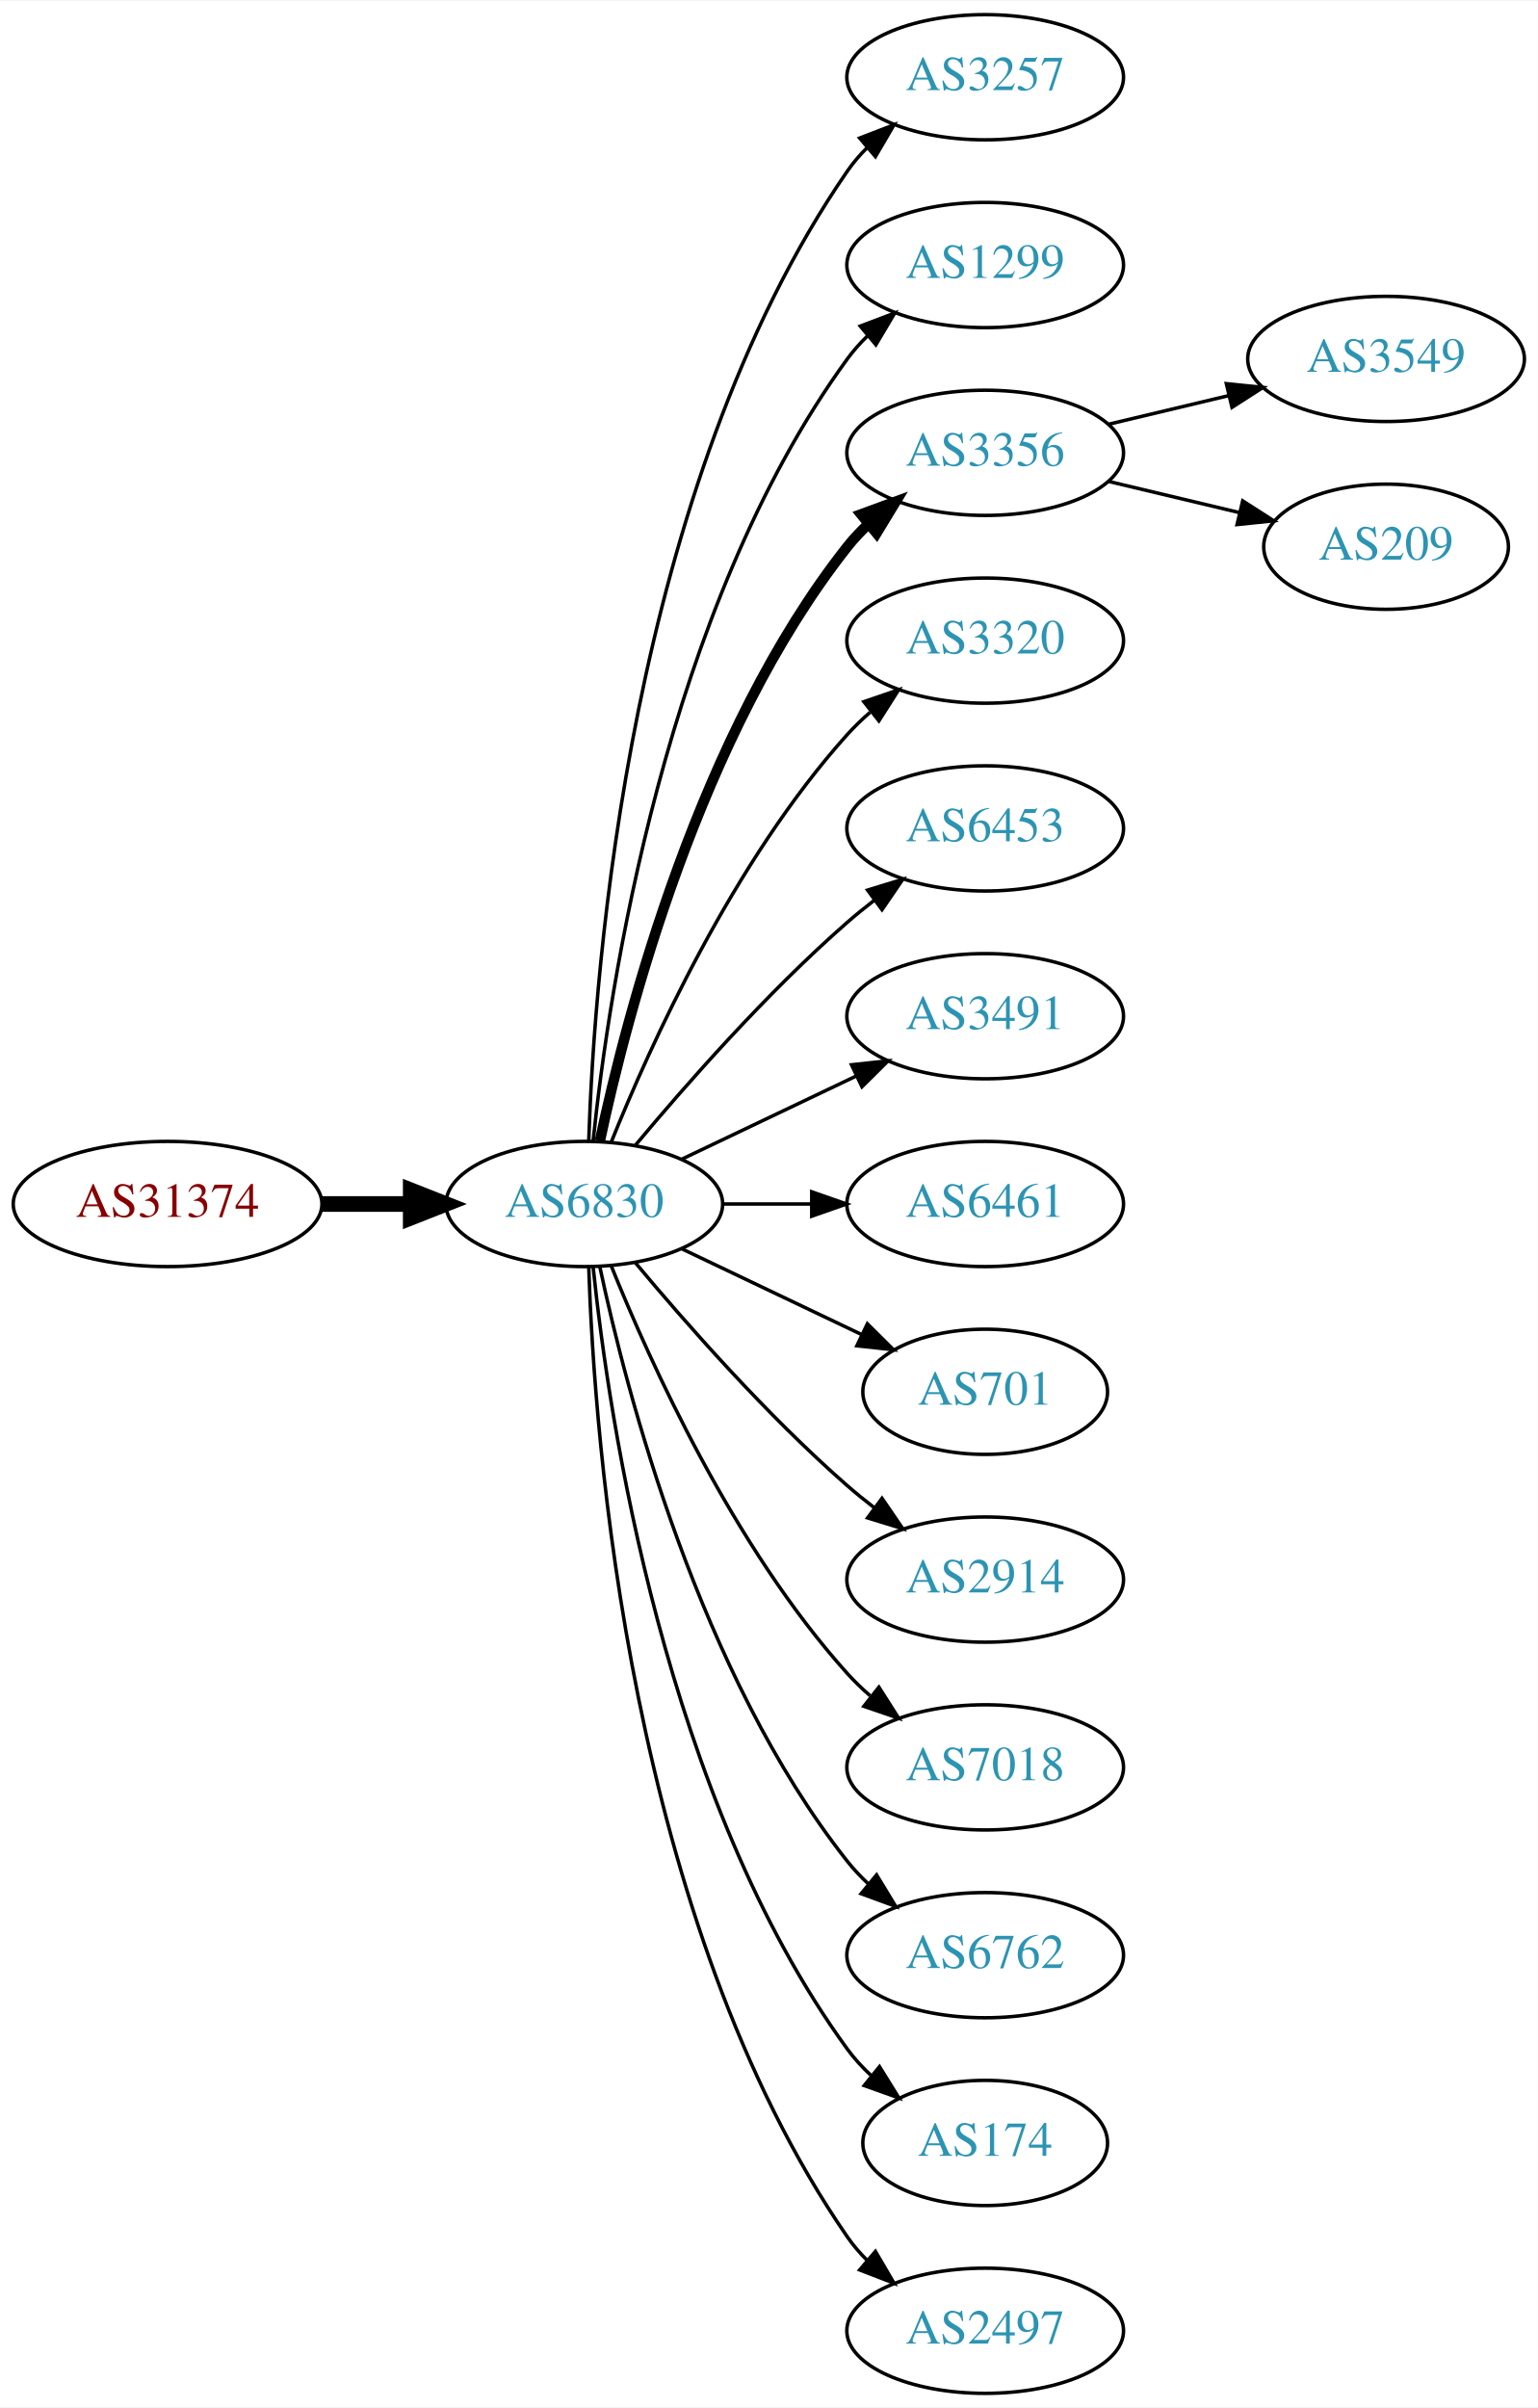
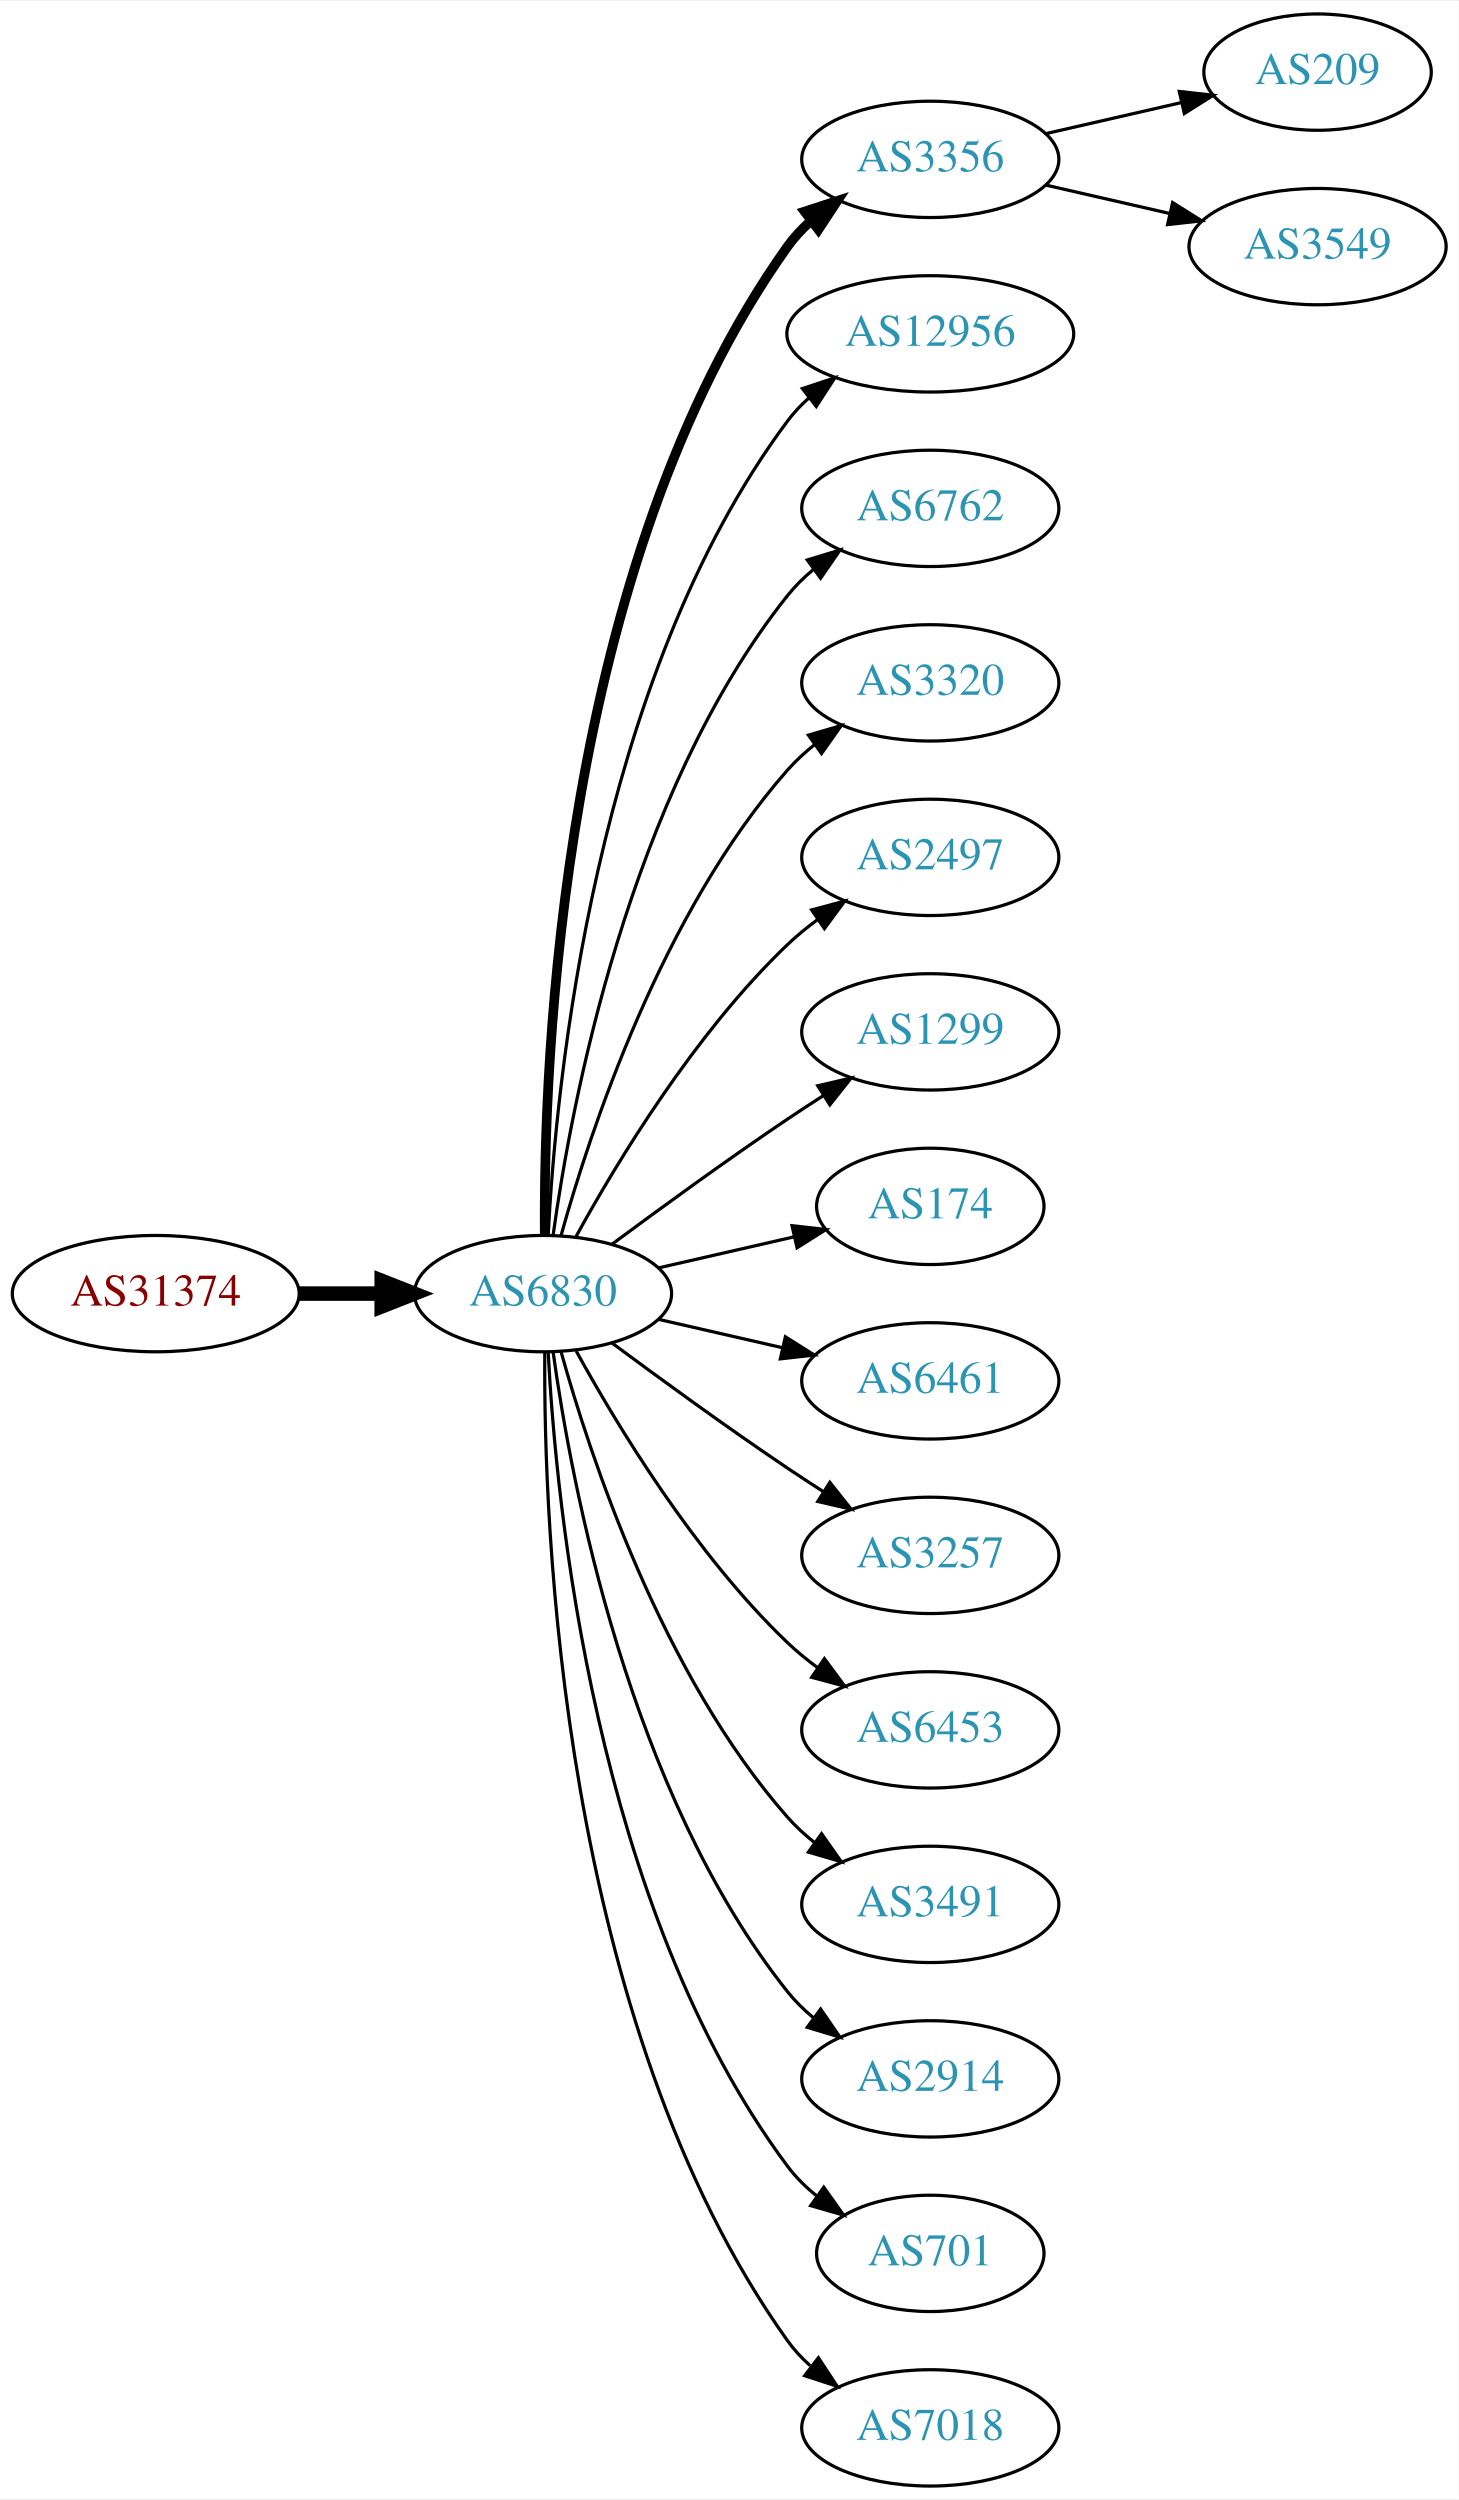
- <svg xmlns="http://www.w3.org/2000/svg" xmlns:xlink="http://www.w3.org/1999/xlink" width="442pt" height="692pt" viewBox="0.00 0.00 442.27 692.00">
-   <g id="graph0" class="graph" transform="scale(1 1) rotate(0) translate(4 688)">
-     <polygon fill="white" stroke="none" points="-4,4 -4,-688 438.271,-688 438.271,4 -4,4" />
+ <svg xmlns="http://www.w3.org/2000/svg" xmlns:xlink="http://www.w3.org/1999/xlink" width="451pt" height="773pt" viewBox="0.00 0.00 451.37 773.00">
+   <g id="graph0" class="graph" transform="scale(1 1) rotate(0) translate(4 769)">
+     <polygon fill="white" stroke="none" points="-4,4 -4,-769 447.37,-769 447.37,4 -4,4" />
    <g id="node1" class="node">
      <g id="a_node1">
        <a xlink:href="/asn/31374" xlink:title="AS31374 ~ EBE-EDV-AS [AT]">
-           <ellipse fill="#ffffff" stroke="black" cx="44.196" cy="-342" rx="44.393" ry="18" />
-           <text text-anchor="middle" x="44.196" y="-338.3" font-family="Times,serif" font-size="14.00" fill="#880000">AS31374</text>
+           <ellipse fill="#ffffff" stroke="black" cx="44.196" cy="-369" rx="44.393" ry="18" />
+           <text text-anchor="middle" x="44.196" y="-365.3" font-family="Times,serif" font-size="14.00" fill="#880000">AS31374</text>
        </a>
      </g>
    </g>
    <g id="node2" class="node">
      <g id="a_node2">
        <a xlink:href="/asn/6830" xlink:title="AS6830 ~ LGI-UPC [AT]">
-           <ellipse fill="#ffffff" stroke="black" cx="164.039" cy="-342" rx="39.794" ry="18" />
-           <text text-anchor="middle" x="164.039" y="-338.3" font-family="Times,serif" font-size="14.00" fill="#2c94b3">AS6830</text>
+           <ellipse fill="#ffffff" stroke="black" cx="164.039" cy="-369" rx="39.794" ry="18" />
+           <text text-anchor="middle" x="164.039" y="-365.3" font-family="Times,serif" font-size="14.00" fill="#2c94b3">AS6830</text>
        </a>
      </g>
    </g>
    <g id="edge1" class="edge">
-       <path fill="none" stroke="black" stroke-width="4.5" d="M88.407,-342C96.72,-342 105.482,-342 113.965,-342" />
-       <polygon fill="black" stroke="black" stroke-width="4.5" points="114.123,-345.938 124.123,-342 114.123,-338.063 114.123,-345.938" />
+       <path fill="none" stroke="black" stroke-width="4.5" d="M88.407,-369C96.72,-369 105.482,-369 113.965,-369" />
+       <polygon fill="black" stroke="black" stroke-width="4.5" points="114.123,-372.938 124.123,-369 114.123,-365.063 114.123,-372.938" />
    </g>
    <g id="node3" class="node">
      <g id="a_node3">
-         <a xlink:href="/asn/3257" xlink:title="AS3257 ~ GTT [DE]">
-           <ellipse fill="#ffffff" stroke="black" cx="279.332" cy="-666" rx="39.794" ry="18" />
-           <text text-anchor="middle" x="279.332" y="-662.3" font-family="Times,serif" font-size="14.00" fill="#2c94b3">AS3257</text>
+         <a xlink:href="/asn/3356" xlink:title="AS3356 ~ Level 3 Parent, LLC [US]">
+           <ellipse fill="#ffffff" stroke="black" cx="283.881" cy="-720" rx="39.794" ry="18" />
+           <text text-anchor="middle" x="283.881" y="-716.3" font-family="Times,serif" font-size="14.00" fill="#2c94b3">AS3356</text>
        </a>
      </g>
    </g>
    <g id="edge2" class="edge">
-       <path fill="none" stroke="black" d="M165.318,-360.161C166.917,-409.461 177.066,-548.175 239.685,-639 241.34,-641.401 243.283,-643.656 245.401,-645.76" />
-       <polygon fill="black" stroke="black" points="243.232,-648.51 253.118,-652.322 247.767,-643.177 243.232,-648.51" />
+       <path fill="none" stroke="black" stroke-width="3" d="M164.587,-387.063C164.168,-439.503 169.322,-594.293 239.685,-693 241.687,-695.809 244.082,-698.388 246.703,-700.743" />
+       <polygon fill="black" stroke="black" stroke-width="3" points="245.007,-703.852 255.079,-707.139 249.255,-698.288 245.007,-703.852" />
    </g>
    <g id="node4" class="node">
      <g id="a_node4">
-         <a xlink:href="/asn/1299" xlink:title="AS1299 ~ Telia Carrier [EU]">
-           <ellipse fill="#ffffff" stroke="black" cx="279.332" cy="-612" rx="39.794" ry="18" />
-           <text text-anchor="middle" x="279.332" y="-608.3" font-family="Times,serif" font-size="14.00" fill="#2c94b3">AS1299</text>
+         <a xlink:href="/asn/12956" xlink:title="AS12956 ~ TELXIUS [ES]">
+           <ellipse fill="#ffffff" stroke="black" cx="283.881" cy="-666" rx="44.393" ry="18" />
+           <text text-anchor="middle" x="283.881" y="-662.3" font-family="Times,serif" font-size="14.00" fill="#2c94b3">AS12956</text>
        </a>
      </g>
    </g>
    <g id="edge3" class="edge">
-       <path fill="none" stroke="black" d="M166.595,-360.256C171.066,-403.303 187.199,-512.94 239.685,-585 241.402,-587.357 243.389,-589.581 245.538,-591.663" />
-       <polygon fill="black" stroke="black" points="243.402,-594.439 253.313,-598.183 247.9,-589.075 243.402,-594.439" />
+       <path fill="none" stroke="black" d="M165.63,-387.023C168.007,-433.412 179.925,-558.893 239.685,-639 241.642,-641.623 243.935,-644.051 246.427,-646.287" />
+       <polygon fill="black" stroke="black" points="244.307,-649.072 254.36,-652.418 248.588,-643.534 244.307,-649.072" />
    </g>
    <g id="node5" class="node">
      <g id="a_node5">
-         <a xlink:href="/asn/3356" xlink:title="AS3356 ~ Level 3 Parent, LLC [US]">
-           <ellipse fill="#ffffff" stroke="black" cx="279.332" cy="-558" rx="39.794" ry="18" />
-           <text text-anchor="middle" x="279.332" y="-554.3" font-family="Times,serif" font-size="14.00" fill="#2c94b3">AS3356</text>
+         <a xlink:href="/asn/6762" xlink:title="AS6762 ~ TELECOM ITALIA SPARKLE S.p.A. [IT]">
+           <ellipse fill="#ffffff" stroke="black" cx="283.881" cy="-612" rx="39.794" ry="18" />
+           <text text-anchor="middle" x="283.881" y="-608.3" font-family="Times,serif" font-size="14.00" fill="#2c94b3">AS6762</text>
        </a>
      </g>
    </g>
    <g id="edge4" class="edge">
-       <path fill="none" stroke="black" stroke-width="3" d="M168.529,-360.16C176.16,-396.03 197.152,-477.155 239.685,-531 241.493,-533.288 243.545,-535.462 245.74,-537.51" />
-       <polygon fill="black" stroke="black" stroke-width="3" points="243.651,-540.323 253.6,-543.966 248.094,-534.914 243.651,-540.323" />
+       <path fill="none" stroke="black" d="M167.178,-387.17C172.678,-426.974 190.504,-523.233 239.685,-585 242.026,-587.94 244.781,-590.649 247.747,-593.121" />
+       <polygon fill="black" stroke="black" points="245.812,-596.042 255.953,-599.11 249.939,-590.388 245.812,-596.042" />
    </g>
    <g id="node6" class="node">
      <g id="a_node6">
        <a xlink:href="/asn/3320" xlink:title="AS3320 ~ DTAG [DE]">
-           <ellipse fill="#ffffff" stroke="black" cx="279.332" cy="-504" rx="39.794" ry="18" />
-           <text text-anchor="middle" x="279.332" y="-500.3" font-family="Times,serif" font-size="14.00" fill="#2c94b3">AS3320</text>
+           <ellipse fill="#ffffff" stroke="black" cx="283.881" cy="-558" rx="39.794" ry="18" />
+           <text text-anchor="middle" x="283.881" y="-554.3" font-family="Times,serif" font-size="14.00" fill="#2c94b3">AS3320</text>
        </a>
      </g>
    </g>
    <g id="edge5" class="edge">
-       <path fill="none" stroke="black" d="M171.786,-359.787C182.837,-387.243 206.891,-440.578 239.685,-477 241.688,-479.224 243.906,-481.363 246.239,-483.397" />
-       <polygon fill="black" stroke="black" points="244.437,-486.433 254.458,-489.873 248.769,-480.935 244.437,-486.433" />
+       <path fill="none" stroke="black" d="M169.612,-386.946C178.517,-418.995 200.801,-486.842 239.685,-531 242.169,-533.821 245.019,-536.449 248.044,-538.871" />
+       <polygon fill="black" stroke="black" points="246.162,-541.828 256.334,-544.791 250.23,-536.131 246.162,-541.828" />
    </g>
    <g id="node7" class="node">
      <g id="a_node7">
-         <a xlink:href="/asn/6453" xlink:title="AS6453 ~ TATA COMMUNICATIONS (AMERICA) INC [US]">
-           <ellipse fill="#ffffff" stroke="black" cx="279.332" cy="-450" rx="39.794" ry="18" />
-           <text text-anchor="middle" x="279.332" y="-446.3" font-family="Times,serif" font-size="14.00" fill="#2c94b3">AS6453</text>
+         <a xlink:href="/asn/2497" xlink:title="AS2497 ~ Internet Initiative Japan Inc. [JP]">
+           <ellipse fill="#ffffff" stroke="black" cx="283.881" cy="-504" rx="39.794" ry="18" />
+           <text text-anchor="middle" x="283.881" y="-500.3" font-family="Times,serif" font-size="14.00" fill="#2c94b3">AS2497</text>
        </a>
      </g>
    </g>
    <g id="edge6" class="edge">
-       <path fill="none" stroke="black" d="M178.669,-358.817C192.951,-375.929 216.498,-402.745 239.685,-423 242.151,-425.154 244.789,-427.294 247.487,-429.372" />
-       <polygon fill="black" stroke="black" points="245.512,-432.264 255.641,-435.37 249.66,-426.625 245.512,-432.264" />
+       <path fill="none" stroke="black" d="M174.28,-386.713C186.825,-409.561 211.002,-449.611 239.685,-477 242.553,-479.739 245.742,-482.347 249.051,-484.785" />
+       <polygon fill="black" stroke="black" points="247.175,-487.742 257.411,-490.477 251.114,-481.956 247.175,-487.742" />
    </g>
    <g id="node8" class="node">
      <g id="a_node8">
-         <a xlink:href="/asn/3491" xlink:title="AS3491 ~ PCCW Global, Inc. [US]">
-           <ellipse fill="#ffffff" stroke="black" cx="279.332" cy="-396" rx="39.794" ry="18" />
-           <text text-anchor="middle" x="279.332" y="-392.3" font-family="Times,serif" font-size="14.00" fill="#2c94b3">AS3491</text>
+         <a xlink:href="/asn/1299" xlink:title="AS1299 ~ Telia Carrier [EU]">
+           <ellipse fill="#ffffff" stroke="black" cx="283.881" cy="-450" rx="39.794" ry="18" />
+           <text text-anchor="middle" x="283.881" y="-446.3" font-family="Times,serif" font-size="14.00" fill="#2c94b3">AS1299</text>
        </a>
      </g>
    </g>
    <g id="edge7" class="edge">
-       <path fill="none" stroke="black" d="M192.175,-354.934C207.169,-362.081 225.99,-371.052 242.213,-378.785" />
-       <polygon fill="black" stroke="black" points="240.884,-382.028 251.417,-383.171 243.895,-375.709 240.884,-382.028" />
+       <path fill="none" stroke="black" d="M185.369,-384.277C200.231,-395.304 220.976,-410.407 239.685,-423 243.234,-425.389 246.984,-427.839 250.733,-430.242" />
+       <polygon fill="black" stroke="black" points="249.059,-433.325 259.381,-435.712 252.801,-427.409 249.059,-433.325" />
    </g>
    <g id="node9" class="node">
      <g id="a_node9">
-         <a xlink:href="/asn/6461" xlink:title="AS6461 ~ Zayo Bandwidth [US]">
-           <ellipse fill="#ffffff" stroke="black" cx="279.332" cy="-342" rx="39.794" ry="18" />
-           <text text-anchor="middle" x="279.332" y="-338.3" font-family="Times,serif" font-size="14.00" fill="#2c94b3">AS6461</text>
+         <a xlink:href="/asn/174" xlink:title="AS174 ~ Cogent Communications [US]">
+           <ellipse fill="#ffffff" stroke="black" cx="283.881" cy="-396" rx="35.194" ry="18" />
+           <text text-anchor="middle" x="283.881" y="-392.3" font-family="Times,serif" font-size="14.00" fill="#2c94b3">AS174</text>
        </a>
      </g>
    </g>
    <g id="edge8" class="edge">
-       <path fill="none" stroke="black" d="M203.711,-342C211.914,-342 220.678,-342 229.21,-342" />
-       <polygon fill="black" stroke="black" points="229.449,-345.5 239.449,-342 229.449,-338.5 229.449,-345.5" />
+       <path fill="none" stroke="black" d="M199.758,-376.955C212.85,-379.955 227.873,-383.396 241.513,-386.522" />
+       <polygon fill="black" stroke="black" points="241.091,-390.016 251.621,-388.838 242.655,-383.193 241.091,-390.016" />
    </g>
    <g id="node10" class="node">
      <g id="a_node10">
-         <a xlink:href="/asn/701" xlink:title="AS701 ~ UUNET [US]">
-           <ellipse fill="#ffffff" stroke="black" cx="279.332" cy="-288" rx="35.194" ry="18" />
-           <text text-anchor="middle" x="279.332" y="-284.3" font-family="Times,serif" font-size="14.00" fill="#2c94b3">AS701</text>
+         <a xlink:href="/asn/6461" xlink:title="AS6461 ~ Zayo Bandwidth [US]">
+           <ellipse fill="#ffffff" stroke="black" cx="283.881" cy="-342" rx="39.794" ry="18" />
+           <text text-anchor="middle" x="283.881" y="-338.3" font-family="Times,serif" font-size="14.00" fill="#2c94b3">AS6461</text>
        </a>
      </g>
    </g>
    <g id="edge9" class="edge">
-       <path fill="none" stroke="black" d="M192.175,-329.066C207.607,-321.71 227.092,-312.423 243.628,-304.541" />
-       <polygon fill="black" stroke="black" points="245.448,-307.551 252.969,-300.089 242.436,-301.232 245.448,-307.551" />
+       <path fill="none" stroke="black" d="M199.758,-361.045C211.758,-358.296 225.379,-355.175 238.071,-352.267" />
+       <polygon fill="black" stroke="black" points="239.037,-355.636 248.003,-349.991 237.474,-348.813 239.037,-355.636" />
    </g>
    <g id="node11" class="node">
      <g id="a_node11">
-         <a xlink:href="/asn/2914" xlink:title="AS2914 ~ NTT America, Inc. [US]">
-           <ellipse fill="#ffffff" stroke="black" cx="279.332" cy="-234" rx="39.794" ry="18" />
-           <text text-anchor="middle" x="279.332" y="-230.3" font-family="Times,serif" font-size="14.00" fill="#2c94b3">AS2914</text>
+         <a xlink:href="/asn/3257" xlink:title="AS3257 ~ GTT [DE]">
+           <ellipse fill="#ffffff" stroke="black" cx="283.881" cy="-288" rx="39.794" ry="18" />
+           <text text-anchor="middle" x="283.881" y="-284.3" font-family="Times,serif" font-size="14.00" fill="#2c94b3">AS3257</text>
        </a>
      </g>
    </g>
    <g id="edge10" class="edge">
-       <path fill="none" stroke="black" d="M178.669,-325.183C192.951,-308.071 216.498,-281.255 239.685,-261 242.151,-258.846 244.789,-256.706 247.487,-254.628" />
-       <polygon fill="black" stroke="black" points="249.66,-257.375 255.641,-248.63 245.512,-251.736 249.66,-257.375" />
+       <path fill="none" stroke="black" d="M185.369,-353.723C200.231,-342.696 220.976,-327.593 239.685,-315 243.234,-312.611 246.984,-310.161 250.733,-307.758" />
+       <polygon fill="black" stroke="black" points="252.801,-310.591 259.381,-302.288 249.059,-304.675 252.801,-310.591" />
    </g>
    <g id="node12" class="node">
      <g id="a_node12">
-         <a xlink:href="/asn/7018" xlink:title="AS7018 ~ AT&amp;T Services, Inc. [US]">
-           <ellipse fill="#ffffff" stroke="black" cx="279.332" cy="-180" rx="39.794" ry="18" />
-           <text text-anchor="middle" x="279.332" y="-176.3" font-family="Times,serif" font-size="14.00" fill="#2c94b3">AS7018</text>
+         <a xlink:href="/asn/6453" xlink:title="AS6453 ~ TATA COMMUNICATIONS (AMERICA) INC [US]">
+           <ellipse fill="#ffffff" stroke="black" cx="283.881" cy="-234" rx="39.794" ry="18" />
+           <text text-anchor="middle" x="283.881" y="-230.3" font-family="Times,serif" font-size="14.00" fill="#2c94b3">AS6453</text>
        </a>
      </g>
    </g>
    <g id="edge11" class="edge">
-       <path fill="none" stroke="black" d="M171.786,-324.213C182.837,-296.757 206.891,-243.422 239.685,-207 241.688,-204.776 243.906,-202.637 246.239,-200.603" />
-       <polygon fill="black" stroke="black" points="248.769,-203.065 254.458,-194.127 244.437,-197.567 248.769,-203.065" />
+       <path fill="none" stroke="black" d="M174.28,-351.287C186.825,-328.439 211.002,-288.389 239.685,-261 242.553,-258.261 245.742,-255.653 249.051,-253.215" />
+       <polygon fill="black" stroke="black" points="251.114,-256.044 257.411,-247.523 247.175,-250.258 251.114,-256.044" />
    </g>
    <g id="node13" class="node">
      <g id="a_node13">
-         <a xlink:href="/asn/6762" xlink:title="AS6762 ~ TELECOM ITALIA SPARKLE S.p.A. [IT]">
-           <ellipse fill="#ffffff" stroke="black" cx="279.332" cy="-126" rx="39.794" ry="18" />
-           <text text-anchor="middle" x="279.332" y="-122.3" font-family="Times,serif" font-size="14.00" fill="#2c94b3">AS6762</text>
+         <a xlink:href="/asn/3491" xlink:title="AS3491 ~ PCCW Global, Inc. [US]">
+           <ellipse fill="#ffffff" stroke="black" cx="283.881" cy="-180" rx="39.794" ry="18" />
+           <text text-anchor="middle" x="283.881" y="-176.3" font-family="Times,serif" font-size="14.00" fill="#2c94b3">AS3491</text>
        </a>
      </g>
    </g>
    <g id="edge12" class="edge">
-       <path fill="none" stroke="black" d="M168.529,-323.84C176.16,-287.97 197.152,-206.845 239.685,-153 241.493,-150.712 243.545,-148.538 245.74,-146.49" />
-       <polygon fill="black" stroke="black" points="248.094,-149.086 253.6,-140.034 243.651,-143.677 248.094,-149.086" />
+       <path fill="none" stroke="black" d="M169.612,-351.054C178.517,-319.005 200.801,-251.158 239.685,-207 242.169,-204.179 245.019,-201.551 248.044,-199.129" />
+       <polygon fill="black" stroke="black" points="250.23,-201.869 256.334,-193.209 246.162,-196.172 250.23,-201.869" />
    </g>
    <g id="node14" class="node">
      <g id="a_node14">
-         <a xlink:href="/asn/174" xlink:title="AS174 ~ Cogent Communications [US]">
-           <ellipse fill="#ffffff" stroke="black" cx="279.332" cy="-72" rx="35.194" ry="18" />
-           <text text-anchor="middle" x="279.332" y="-68.3" font-family="Times,serif" font-size="14.00" fill="#2c94b3">AS174</text>
+         <a xlink:href="/asn/2914" xlink:title="AS2914 ~ NTT America, Inc. [US]">
+           <ellipse fill="#ffffff" stroke="black" cx="283.881" cy="-126" rx="39.794" ry="18" />
+           <text text-anchor="middle" x="283.881" y="-122.3" font-family="Times,serif" font-size="14.00" fill="#2c94b3">AS2914</text>
        </a>
      </g>
    </g>
    <g id="edge13" class="edge">
-       <path fill="none" stroke="black" d="M166.595,-323.744C171.066,-280.697 187.199,-171.06 239.685,-99 241.661,-96.287 243.995,-93.751 246.522,-91.404" />
-       <polygon fill="black" stroke="black" points="248.938,-93.952 254.517,-84.945 244.539,-88.507 248.938,-93.952" />
+       <path fill="none" stroke="black" d="M167.178,-350.83C172.678,-311.026 190.504,-214.767 239.685,-153 242.026,-150.06 244.781,-147.351 247.747,-144.879" />
+       <polygon fill="black" stroke="black" points="249.939,-147.612 255.953,-138.89 245.812,-141.958 249.939,-147.612" />
    </g>
    <g id="node15" class="node">
      <g id="a_node15">
-         <a xlink:href="/asn/2497" xlink:title="AS2497 ~ Internet Initiative Japan Inc. [JP]">
-           <ellipse fill="#ffffff" stroke="black" cx="279.332" cy="-18" rx="39.794" ry="18" />
-           <text text-anchor="middle" x="279.332" y="-14.3" font-family="Times,serif" font-size="14.00" fill="#2c94b3">AS2497</text>
+         <a xlink:href="/asn/701" xlink:title="AS701 ~ UUNET [US]">
+           <ellipse fill="#ffffff" stroke="black" cx="283.881" cy="-72" rx="35.194" ry="18" />
+           <text text-anchor="middle" x="283.881" y="-68.3" font-family="Times,serif" font-size="14.00" fill="#2c94b3">AS701</text>
        </a>
      </g>
    </g>
    <g id="edge14" class="edge">
-       <path fill="none" stroke="black" d="M165.318,-323.839C166.917,-274.539 177.066,-135.825 239.685,-45 241.34,-42.599 243.283,-40.344 245.401,-38.24" />
-       <polygon fill="black" stroke="black" points="247.767,-40.823 253.118,-31.678 243.232,-35.49 247.767,-40.823" />
+       <path fill="none" stroke="black" d="M165.63,-350.977C168.007,-304.588 179.925,-179.107 239.685,-99 242.243,-95.571 245.377,-92.474 248.778,-89.705" />
+       <polygon fill="black" stroke="black" points="250.916,-92.479 257.051,-83.841 246.868,-86.769 250.916,-92.479" />
    </g>
    <g id="node16" class="node">
      <g id="a_node16">
-         <a xlink:href="/asn/3549" xlink:title="AS3549 ~ Level 3 Parent, LLC [US]">
-           <ellipse fill="#ffffff" stroke="black" cx="394.625" cy="-585" rx="39.794" ry="18" />
-           <text text-anchor="middle" x="394.625" y="-581.3" font-family="Times,serif" font-size="14.00" fill="#2c94b3">AS3549</text>
+         <a xlink:href="/asn/7018" xlink:title="AS7018 ~ AT&amp;T Services, Inc. [US]">
+           <ellipse fill="#ffffff" stroke="black" cx="283.881" cy="-18" rx="39.794" ry="18" />
+           <text text-anchor="middle" x="283.881" y="-14.3" font-family="Times,serif" font-size="14.00" fill="#2c94b3">AS7018</text>
        </a>
      </g>
    </g>
    <g id="edge15" class="edge">
-       <path fill="none" stroke="black" d="M314.939,-566.248C325.81,-568.838 337.964,-571.735 349.407,-574.462" />
-       <polygon fill="black" stroke="black" points="348.69,-577.889 359.229,-576.803 350.313,-571.08 348.69,-577.889" />
+       <path fill="none" stroke="black" d="M164.587,-350.937C164.168,-298.497 169.322,-143.707 239.685,-45 241.687,-42.191 244.082,-39.612 246.703,-37.257" />
+       <polygon fill="black" stroke="black" points="249.255,-39.712 255.079,-30.861 245.007,-34.148 249.255,-39.712" />
    </g>
    <g id="node17" class="node">
      <g id="a_node17">
        <a xlink:href="/asn/209" xlink:title="AS209 ~ CenturyLink Communications, LLC [US]">
-           <ellipse fill="#ffffff" stroke="black" cx="394.625" cy="-531" rx="35.194" ry="18" />
-           <text text-anchor="middle" x="394.625" y="-527.3" font-family="Times,serif" font-size="14.00" fill="#2c94b3">AS209</text>
+           <ellipse fill="#ffffff" stroke="black" cx="403.724" cy="-747" rx="35.194" ry="18" />
+           <text text-anchor="middle" x="403.724" y="-743.3" font-family="Times,serif" font-size="14.00" fill="#2c94b3">AS209</text>
        </a>
      </g>
    </g>
    <g id="edge16" class="edge">
-       <path fill="none" stroke="black" d="M314.939,-549.752C326.733,-546.942 340.038,-543.771 352.306,-540.847" />
-       <polygon fill="black" stroke="black" points="353.394,-544.186 362.311,-538.463 351.772,-537.376 353.394,-544.186" />
+       <path fill="none" stroke="black" d="M319.6,-727.955C332.693,-730.955 347.715,-734.396 361.356,-737.522" />
+       <polygon fill="black" stroke="black" points="360.934,-741.016 371.463,-739.838 362.497,-734.193 360.934,-741.016" />
+     </g>
+     <g id="node18" class="node">
+       <g id="a_node18">
+         <a xlink:href="/asn/3549" xlink:title="AS3549 ~ Level 3 Parent, LLC [US]">
+           <ellipse fill="#ffffff" stroke="black" cx="403.724" cy="-693" rx="39.794" ry="18" />
+           <text text-anchor="middle" x="403.724" y="-689.3" font-family="Times,serif" font-size="14.00" fill="#2c94b3">AS3549</text>
+         </a>
+       </g>
+     </g>
+     <g id="edge17" class="edge">
+       <path fill="none" stroke="black" d="M319.6,-712.045C331.6,-709.296 345.221,-706.175 357.914,-703.267" />
+       <polygon fill="black" stroke="black" points="358.88,-706.636 367.845,-700.991 357.316,-699.813 358.88,-706.636" />
    </g>
  </g>
</svg>
